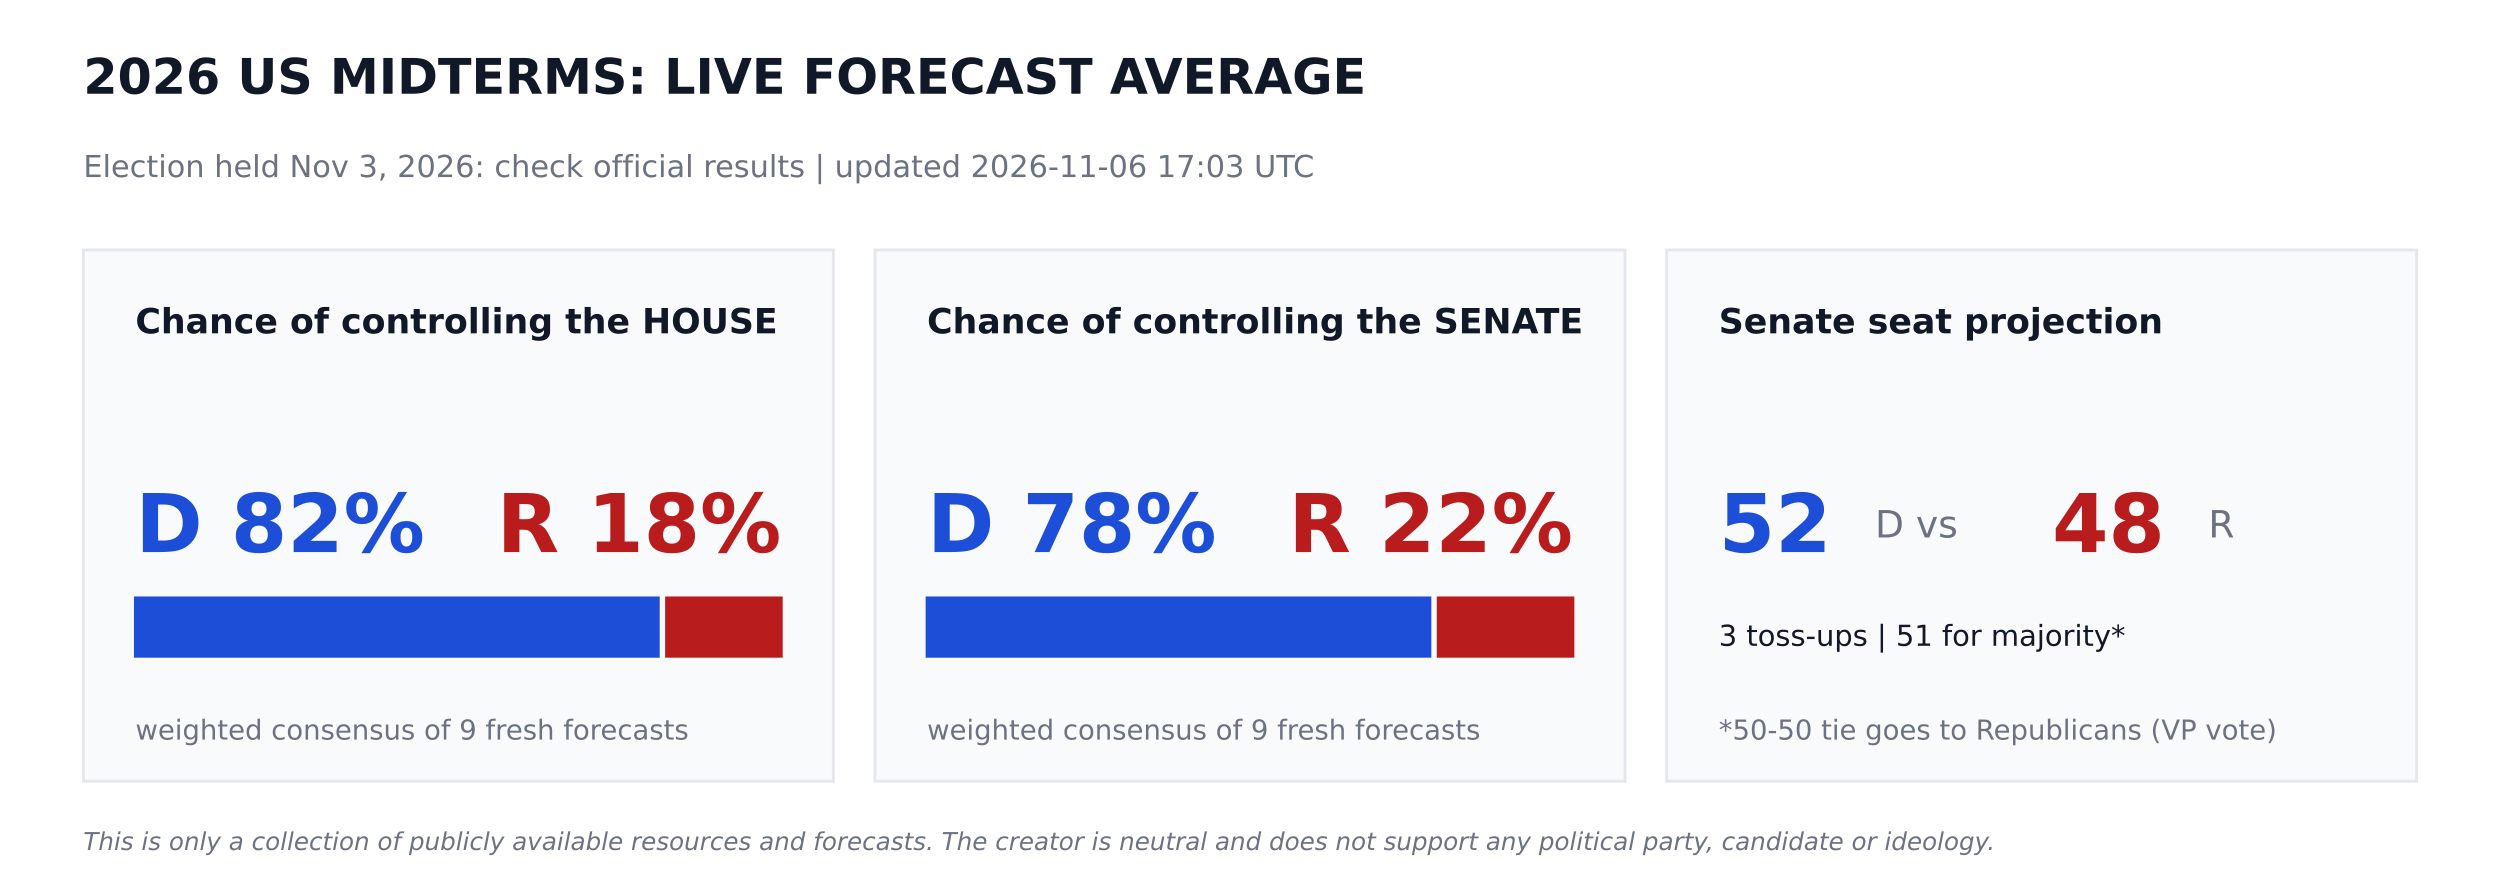
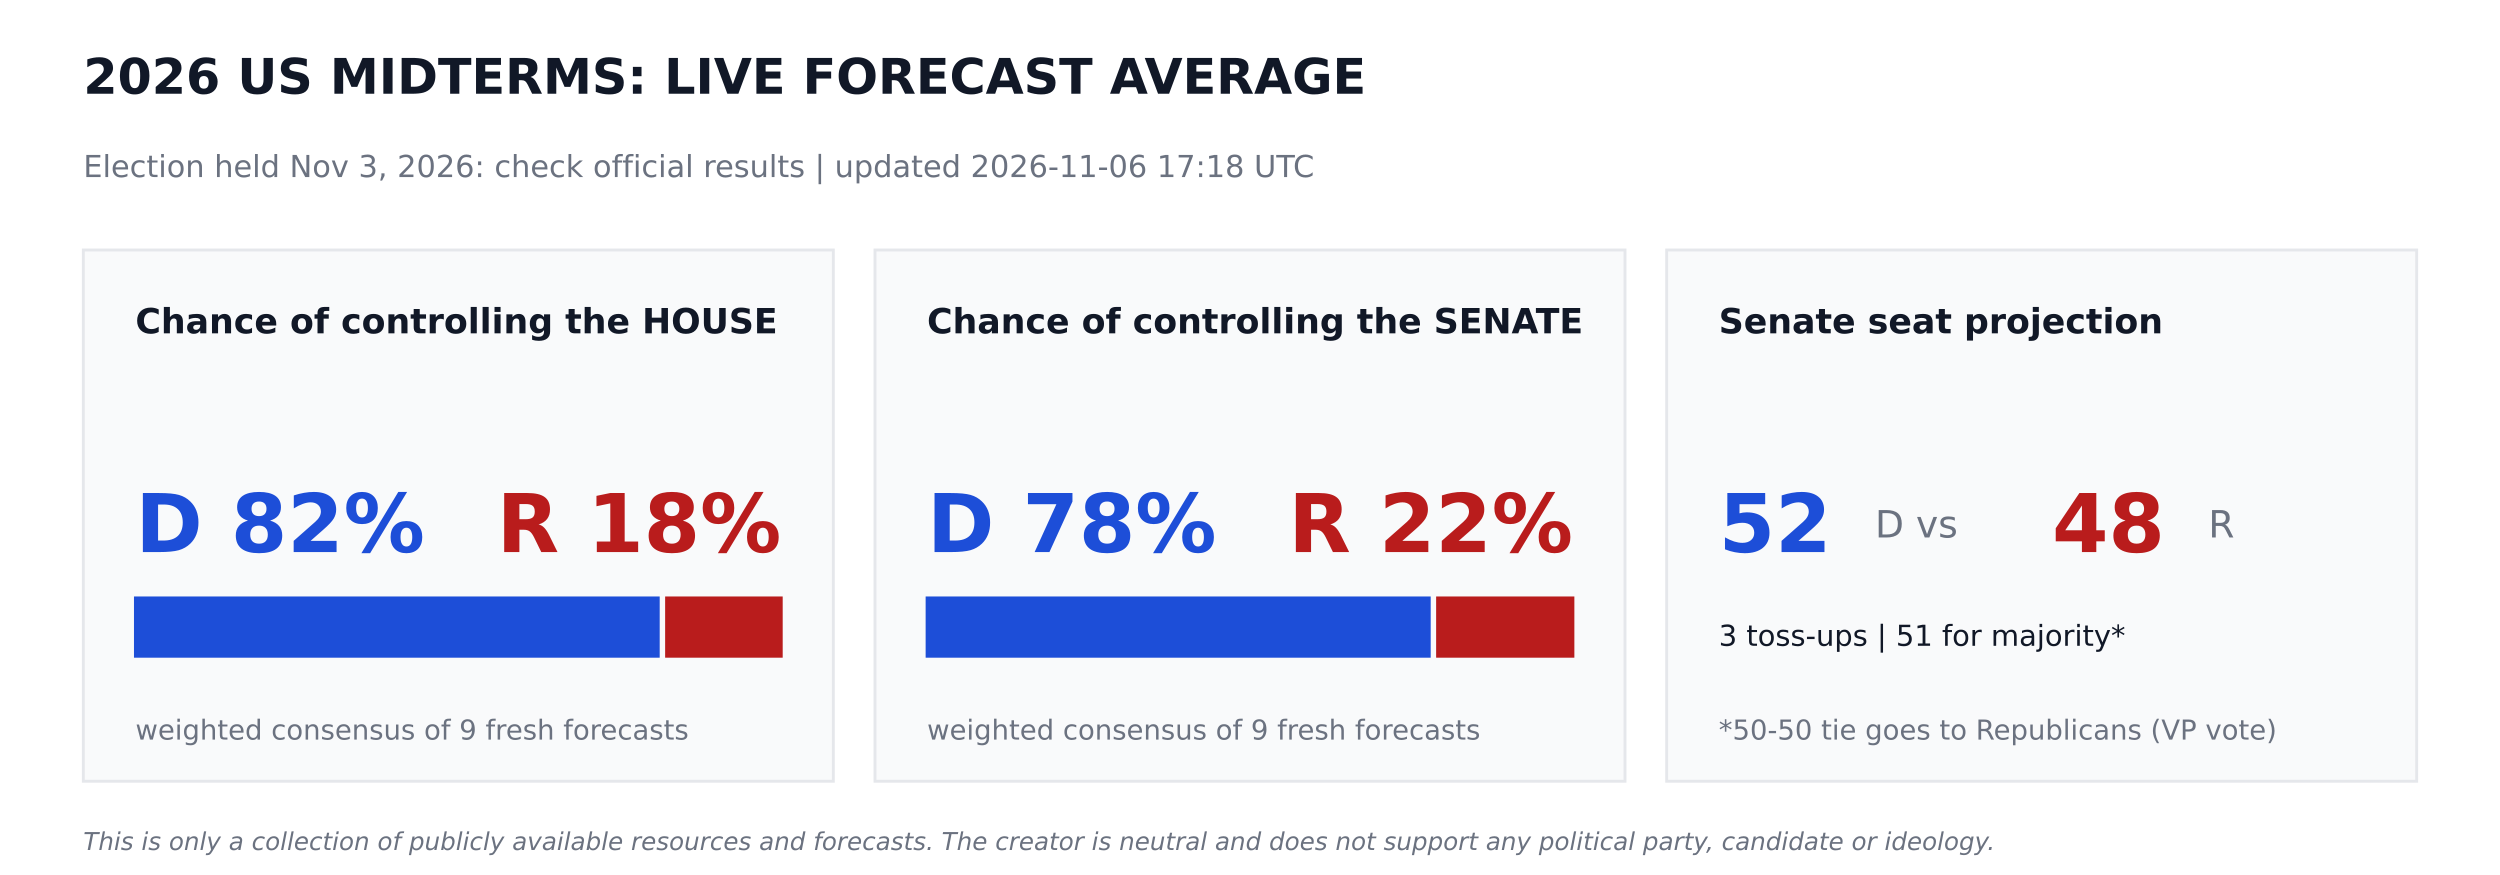
<svg xmlns="http://www.w3.org/2000/svg" width="864pt" height="302.4pt" viewBox="0 0 864 302.4" version="1.1">
  <defs>
    <style type="text/css">*{stroke-linejoin: round; stroke-linecap: butt}</style>
  </defs>
  <g id="figure_1">
    <g id="patch_1">
      <path d="M 0 302.4  L 864 302.4  L 864 0  L 0 0  z " style="fill: #ffffff" />
    </g>
    <g id="axes_1">
      <g id="patch_2">
-         <path d="M 28.8 270  L 288 270  L 288 86.4  L 28.8 86.4  z " clip-path="url(#p2a075ad6d3)" style="fill: #f9fafb; stroke: #e5e7eb; stroke-linejoin: miter" />
+         <path d="M 28.8 270  L 288 270  L 288 86.4  L 28.8 86.4  z " clip-path="url(#p873f385126)" style="fill: #f9fafb; stroke: #e5e7eb; stroke-linejoin: miter" />
      </g>
      <g id="patch_3">
-         <path d="M 46.8 226.8  L 227.491 226.8  L 227.491 206.64  L 46.8 206.64  z " clip-path="url(#p2a075ad6d3)" style="fill: #1d4ed8; stroke: #1d4ed8; stroke-linejoin: miter" />
+         <path d="M 46.8 226.8  L 227.491 226.8  L 227.491 206.64  L 46.8 206.64  z " clip-path="url(#p873f385126)" style="fill: #1d4ed8; stroke: #1d4ed8; stroke-linejoin: miter" />
      </g>
      <g id="patch_4">
-         <path d="M 230.371 226.8  L 270 226.8  L 270 206.64  L 230.371 206.64  z " clip-path="url(#p2a075ad6d3)" style="fill: #b91c1c; stroke: #b91c1c; stroke-linejoin: miter" />
+         <path d="M 230.371 226.8  L 270 226.8  L 270 206.64  L 230.371 206.64  z " clip-path="url(#p873f385126)" style="fill: #b91c1c; stroke: #b91c1c; stroke-linejoin: miter" />
      </g>
      <g id="patch_5">
-         <path d="M 302.4 270  L 561.6 270  L 561.6 86.4  L 302.4 86.4  z " clip-path="url(#p2a075ad6d3)" style="fill: #f9fafb; stroke: #e5e7eb; stroke-linejoin: miter" />
+         <path d="M 302.4 270  L 561.6 270  L 561.6 86.4  L 302.4 86.4  z " clip-path="url(#p873f385126)" style="fill: #f9fafb; stroke: #e5e7eb; stroke-linejoin: miter" />
      </g>
      <g id="patch_6">
-         <path d="M 320.4 226.8  L 494.172 226.8  L 494.172 206.64  L 320.4 206.64  z " clip-path="url(#p2a075ad6d3)" style="fill: #1d4ed8; stroke: #1d4ed8; stroke-linejoin: miter" />
+         <path d="M 320.4 226.8  L 493.949 226.8  L 493.949 206.64  L 320.4 206.64  z " clip-path="url(#p873f385126)" style="fill: #1d4ed8; stroke: #1d4ed8; stroke-linejoin: miter" />
      </g>
      <g id="patch_7">
-         <path d="M 497.052 226.8  L 543.6 226.8  L 543.6 206.64  L 497.052 206.64  z " clip-path="url(#p2a075ad6d3)" style="fill: #b91c1c; stroke: #b91c1c; stroke-linejoin: miter" />
+         <path d="M 496.829 226.8  L 543.6 226.8  L 543.6 206.64  L 496.829 206.64  z " clip-path="url(#p873f385126)" style="fill: #b91c1c; stroke: #b91c1c; stroke-linejoin: miter" />
      </g>
      <g id="patch_8">
-         <path d="M 576 270  L 835.2 270  L 835.2 86.4  L 576 86.4  z " clip-path="url(#p2a075ad6d3)" style="fill: #f9fafb; stroke: #e5e7eb; stroke-linejoin: miter" />
+         <path d="M 576 270  L 835.2 270  L 835.2 86.4  L 576 86.4  z " clip-path="url(#p873f385126)" style="fill: #f9fafb; stroke: #e5e7eb; stroke-linejoin: miter" />
      </g>
      <g id="text_1">
        <text style="font-weight: 700; font-size: 17px; font-family: 'DejaVu Sans'; text-anchor: start; fill: #111827" x="28.8" y="32.4" transform="rotate(-0 28.8 32.4)">2026 US MIDTERMS: LIVE FORECAST AVERAGE</text>
      </g>
      <g id="text_2">
-         <text style="font-size: 10.5px; font-family: 'DejaVu Sans'; text-anchor: start; fill: #6b7280" x="28.8" y="61.2" transform="rotate(-0 28.8 61.2)">Election held Nov 3, 2026: check official results   |   updated 2026-11-06 17:03 UTC</text>
+         <text style="font-size: 10.5px; font-family: 'DejaVu Sans'; text-anchor: start; fill: #6b7280" x="28.8" y="61.2" transform="rotate(-0 28.8 61.2)">Election held Nov 3, 2026: check official results   |   updated 2026-11-06 17:18 UTC</text>
      </g>
      <g id="text_3">
        <text style="font-weight: 700; font-size: 12px; font-family: 'DejaVu Sans'; text-anchor: start; fill: #111827" x="46.8" y="115.2" transform="rotate(-0 46.8 115.2)">Chance of controlling the HOUSE</text>
      </g>
      <g id="text_4">
        <text style="font-weight: 700; font-size: 28px; font-family: 'DejaVu Sans'; text-anchor: start; fill: #1d4ed8" x="46.8" y="190.8" transform="rotate(-0 46.8 190.8)">D 82%</text>
      </g>
      <g id="text_5">
        <text style="font-weight: 700; font-size: 28px; font-family: 'DejaVu Sans'; text-anchor: end; fill: #b91c1c" x="270" y="190.8" transform="rotate(-0 270 190.8)">R 18%</text>
      </g>
      <g id="text_6">
        <text style="font-size: 9.5px; font-family: 'DejaVu Sans'; text-anchor: start; fill: #6b7280" x="46.8" y="255.6" transform="rotate(-0 46.8 255.6)">weighted consensus of 9 fresh forecasts</text>
      </g>
      <g id="text_7">
        <text style="font-weight: 700; font-size: 12px; font-family: 'DejaVu Sans'; text-anchor: start; fill: #111827" x="320.4" y="115.2" transform="rotate(-0 320.4 115.2)">Chance of controlling the SENATE</text>
      </g>
      <g id="text_8">
        <text style="font-weight: 700; font-size: 28px; font-family: 'DejaVu Sans'; text-anchor: start; fill: #1d4ed8" x="320.4" y="190.8" transform="rotate(-0 320.4 190.8)">D 78%</text>
      </g>
      <g id="text_9">
        <text style="font-weight: 700; font-size: 28px; font-family: 'DejaVu Sans'; text-anchor: end; fill: #b91c1c" x="543.6" y="190.8" transform="rotate(-0 543.6 190.8)">R 22%</text>
      </g>
      <g id="text_10">
        <text style="font-size: 9.5px; font-family: 'DejaVu Sans'; text-anchor: start; fill: #6b7280" x="320.4" y="255.6" transform="rotate(-0 320.4 255.6)">weighted consensus of 9 fresh forecasts</text>
      </g>
      <g id="text_11">
        <text style="font-weight: 700; font-size: 12px; font-family: 'DejaVu Sans'; text-anchor: start; fill: #111827" x="594" y="115.2" transform="rotate(-0 594 115.2)">Senate seat projection</text>
      </g>
      <g id="text_12">
        <text style="font-weight: 700; font-size: 28px; font-family: 'DejaVu Sans'; text-anchor: start; fill: #1d4ed8" x="594" y="190.8" transform="rotate(-0 594 190.8)">52</text>
      </g>
      <g id="text_13">
        <text style="font-size: 13px; font-family: 'DejaVu Sans'; text-anchor: start; fill: #6b7280" x="648" y="185.76" transform="rotate(-0 648 185.76)">D  vs</text>
      </g>
      <g id="text_14">
        <text style="font-weight: 700; font-size: 28px; font-family: 'DejaVu Sans'; text-anchor: start; fill: #b91c1c" x="709.2" y="190.8" transform="rotate(-0 709.2 190.8)">48</text>
      </g>
      <g id="text_15">
        <text style="font-size: 13px; font-family: 'DejaVu Sans'; text-anchor: start; fill: #6b7280" x="763.2" y="185.76" transform="rotate(-0 763.2 185.76)">R</text>
      </g>
      <g id="text_16">
        <text style="font-size: 10px; font-family: 'DejaVu Sans'; text-anchor: start; fill: #111827" x="594" y="223.2" transform="rotate(-0 594 223.2)">3 toss-ups  |  51 for majority*</text>
      </g>
      <g id="text_17">
        <text style="font-size: 9.5px; font-family: 'DejaVu Sans'; text-anchor: start; fill: #6b7280" x="594" y="255.6" transform="rotate(-0 594 255.6)">*50-50 tie goes to Republicans (VP vote)</text>
      </g>
      <g id="text_18">
        <text style="font-style: italic; font-size: 8.5px; font-family: 'DejaVu Sans'; text-anchor: start; fill: #6b7280" x="28.8" y="293.76" transform="rotate(-0 28.8 293.76)">This is only a collection of publicly available resources and forecasts. The creator is neutral and does not support any political party, candidate or ideology.</text>
      </g>
    </g>
  </g>
  <defs>
-     <clipPath id="p2a075ad6d3">
+     <clipPath id="p873f385126">
      <rect x="0" y="0" width="864" height="302.4" />
    </clipPath>
  </defs>
</svg>
